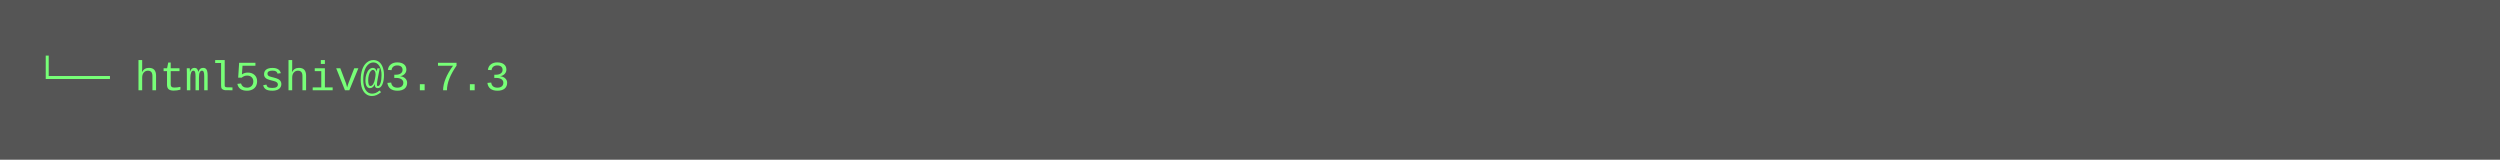
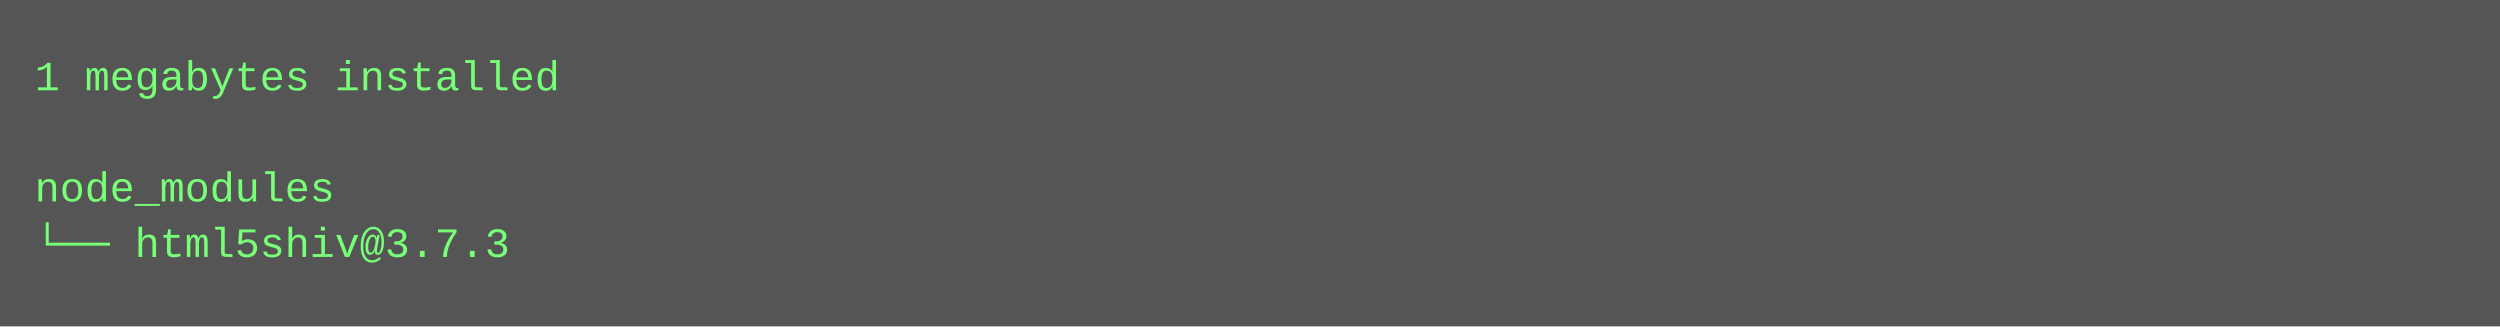
- <svg xmlns="http://www.w3.org/2000/svg" height="46" width="720">
-   <rect height="46" fill="#555" width="720" />
+ <svg xmlns="http://www.w3.org/2000/svg" height="94" width="720">
+   <rect height="94" fill="#555" width="720" />
  <text fill="#7f7" font-family="Courier New" font-size="12" xml:space="preserve">
-     <tspan x="10" y="26">└── html5shiv@3.7.3</tspan>
+     <tspan x="10" y="26">1 megabytes installed</tspan>
+     <tspan x="10" y="42" />
+     <tspan x="10" y="58">node_modules</tspan>
+     <tspan x="10" y="74">└── html5shiv@3.7.3</tspan>
  </text>
</svg>
